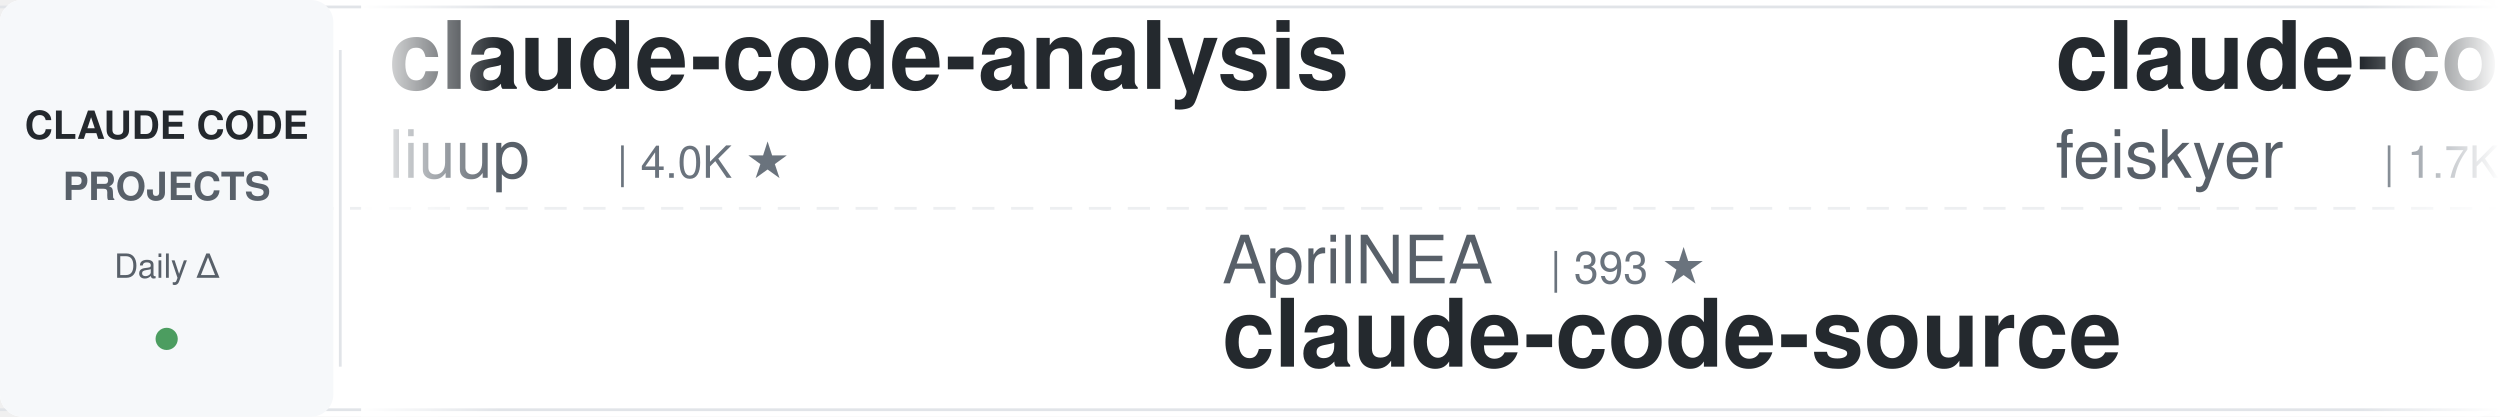
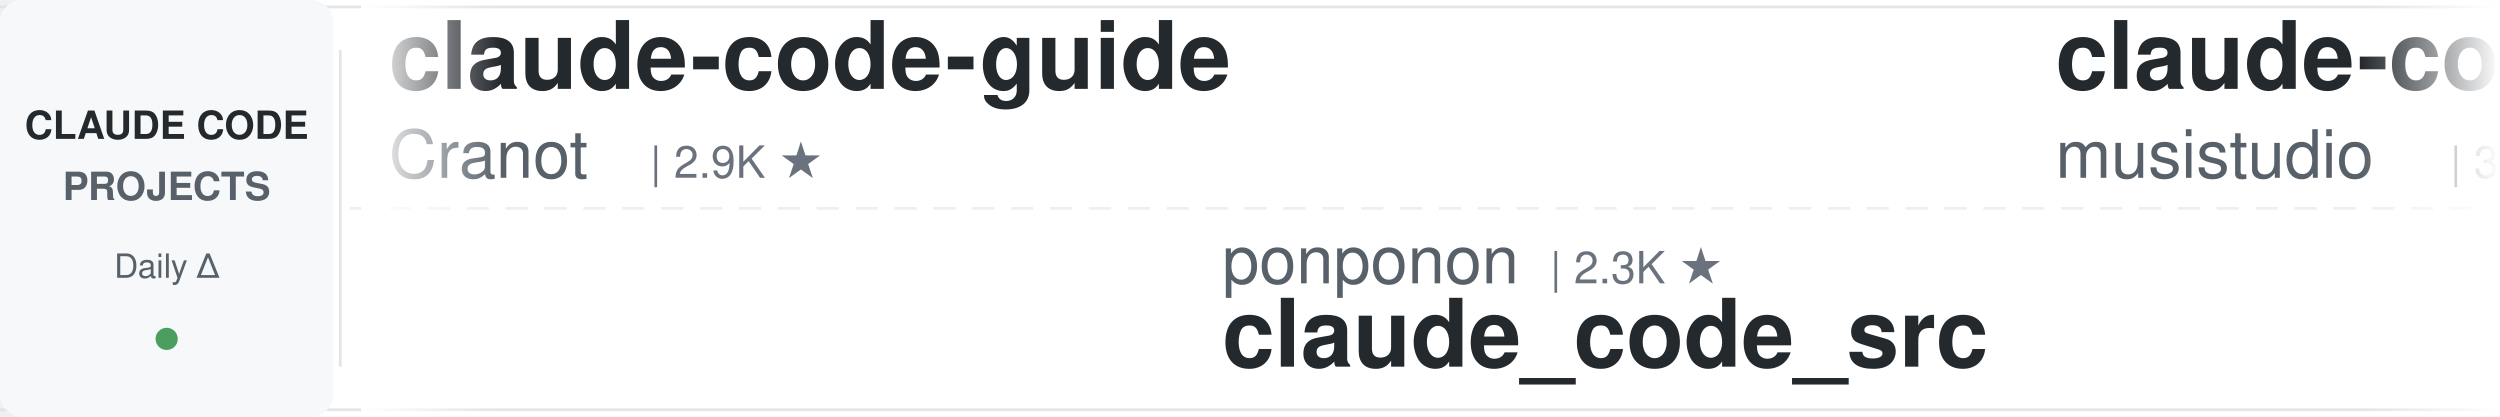
<svg xmlns="http://www.w3.org/2000/svg" width="900" height="150">
  <defs>
    <linearGradient id="leftFade" x1="0%" y1="0%" x2="100%" y2="0%">
      <stop offset="0%" style="stop-color:#ffffff;stop-opacity:1" />
      <stop offset="100%" style="stop-color:#ffffff;stop-opacity:0" />
    </linearGradient>
    <linearGradient id="rightFade" x1="0%" y1="0%" x2="100%" y2="0%">
      <stop offset="0%" style="stop-color:#ffffff;stop-opacity:0" />
      <stop offset="100%" style="stop-color:#ffffff;stop-opacity:1" />
    </linearGradient>
  </defs>
  <rect width="900" height="150" fill="#ffffff" rx="8" />
  <rect x="0" y="2" width="900" height="1" fill="#e1e4e8" />
  <rect x="0" y="147" width="900" height="1" fill="#e1e4e8" />
  <line x1="0" y1="75" x2="900" y2="75" stroke="#e1e4e8" stroke-width="1" stroke-dasharray="8 6" opacity="0.6" />
  <rect x="0" y="0" width="120" height="150" fill="#f6f8fa" rx="8" />
  <text x="60" y="50" font-family="-apple-system, BlinkMacSystemFont, 'Segoe UI', Helvetica, Arial, sans-serif" font-size="14" font-weight="600" fill="#24292e" text-anchor="middle">CLAUDE CODE</text>
  <text x="60" y="72" font-family="-apple-system, BlinkMacSystemFont, 'Segoe UI', Helvetica, Arial, sans-serif" font-size="14" font-weight="600" fill="#586069" text-anchor="middle">PROJECTS</text>
  <text x="60" y="100" font-family="-apple-system, BlinkMacSystemFont, 'Segoe UI', Helvetica, Arial, sans-serif" font-size="12" font-weight="500" fill="#586069" text-anchor="middle">Daily Δ</text>
  <circle cx="60" cy="122" r="4" fill="#22863a" opacity="0.8" />
  <rect x="122" y="18" width="1" height="114" fill="#e1e4e8" />
  <clipPath id="tickerClip">
    <rect x="130" y="0" width="770" height="150" />
  </clipPath>
  <g clip-path="url(#tickerClip)">
    <g id="tickerItems">
      <animateTransform attributeName="transform" attributeType="XML" type="translate" from="0 0" to="-3000 0" dur="54s" repeatCount="indefinite" />
      <g transform="translate(0, 0)">
-         <text x="140" y="32" font-family="-apple-system, BlinkMacSystemFont, 'Segoe UI', Helvetica, Arial, sans-serif" font-size="34" font-weight="600" fill="#24292e">claude-code-analysis</text>
-         <text x="140" y="64" font-family="-apple-system, BlinkMacSystemFont, 'Segoe UI', Helvetica, Arial, sans-serif" font-size="24" font-weight="400" fill="#586069">liuup</text>
-         <text x="222" y="64" font-family="-apple-system, BlinkMacSystemFont, 'Segoe UI', Helvetica, Arial, sans-serif" font-size="16" font-weight="500" fill="#6a737d">| 4.0K ★</text>
+         <text x="140" y="32" font-family="-apple-system, BlinkMacSystemFont, 'Segoe UI', Helvetica, Arial, sans-serif" font-size="34" font-weight="600" fill="#24292e">claude-code-guide</text>
+         <text x="140" y="64" font-family="-apple-system, BlinkMacSystemFont, 'Segoe UI', Helvetica, Arial, sans-serif" font-size="24" font-weight="400" fill="#586069">Cranot</text>
+         <text x="234" y="64" font-family="-apple-system, BlinkMacSystemFont, 'Segoe UI', Helvetica, Arial, sans-serif" font-size="16" font-weight="500" fill="#6a737d">| 2.9K ★</text>
      </g>
      <g transform="translate(300, 0)">
-         <text x="140" y="102" font-family="-apple-system, BlinkMacSystemFont, 'Segoe UI', Helvetica, Arial, sans-serif" font-size="24" font-weight="400" fill="#586069">AprilNEA</text>
-         <text x="258" y="102" font-family="-apple-system, BlinkMacSystemFont, 'Segoe UI', Helvetica, Arial, sans-serif" font-size="16" font-weight="500" fill="#6a737d">| 393 ★</text>
-         <text x="140" y="132" font-family="-apple-system, BlinkMacSystemFont, 'Segoe UI', Helvetica, Arial, sans-serif" font-size="34" font-weight="600" fill="#24292e">claude-code-source</text>
+         <text x="140" y="102" font-family="-apple-system, BlinkMacSystemFont, 'Segoe UI', Helvetica, Arial, sans-serif" font-size="24" font-weight="400" fill="#586069">ponponon</text>
+         <text x="258" y="102" font-family="-apple-system, BlinkMacSystemFont, 'Segoe UI', Helvetica, Arial, sans-serif" font-size="16" font-weight="500" fill="#6a737d">| 2.3K ★</text>
+         <text x="140" y="132" font-family="-apple-system, BlinkMacSystemFont, 'Segoe UI', Helvetica, Arial, sans-serif" font-size="34" font-weight="600" fill="#24292e">claude_code_src</text>
      </g>
      <g transform="translate(600, 0)">
-         <text x="140" y="32" font-family="-apple-system, BlinkMacSystemFont, 'Segoe UI', Helvetica, Arial, sans-serif" font-size="34" font-weight="600" fill="#24292e">claude-code-settings</text>
-         <text x="140" y="64" font-family="-apple-system, BlinkMacSystemFont, 'Segoe UI', Helvetica, Arial, sans-serif" font-size="24" font-weight="400" fill="#586069">feiskyer</text>
-         <text x="258" y="64" font-family="-apple-system, BlinkMacSystemFont, 'Segoe UI', Helvetica, Arial, sans-serif" font-size="16" font-weight="500" fill="#6a737d">| 1.7K ★</text>
+         <text x="140" y="32" font-family="-apple-system, BlinkMacSystemFont, 'Segoe UI', Helvetica, Arial, sans-serif" font-size="34" font-weight="600" fill="#24292e">claude-code-router</text>
+         <text x="140" y="64" font-family="-apple-system, BlinkMacSystemFont, 'Segoe UI', Helvetica, Arial, sans-serif" font-size="24" font-weight="400" fill="#586069">musistudio</text>
+         <text x="282" y="64" font-family="-apple-system, BlinkMacSystemFont, 'Segoe UI', Helvetica, Arial, sans-serif" font-size="16" font-weight="500" fill="#6a737d">| 37.7K ★</text>
      </g>
      <g transform="translate(900, 0)">
-         <text x="140" y="102" font-family="-apple-system, BlinkMacSystemFont, 'Segoe UI', Helvetica, Arial, sans-serif" font-size="24" font-weight="400" fill="#586069">fuergaosi233</text>
-         <text x="306" y="102" font-family="-apple-system, BlinkMacSystemFont, 'Segoe UI', Helvetica, Arial, sans-serif" font-size="16" font-weight="500" fill="#6a737d">| 2.8K ★</text>
-         <text x="140" y="132" font-family="-apple-system, BlinkMacSystemFont, 'Segoe UI', Helvetica, Arial, sans-serif" font-size="34" font-weight="600" fill="#24292e">claude-code-proxy</text>
+         <text x="140" y="102" font-family="-apple-system, BlinkMacSystemFont, 'Segoe UI', Helvetica, Arial, sans-serif" font-size="24" font-weight="400" fill="#586069">alejandrobalderas</text>
+         <text x="366" y="102" font-family="-apple-system, BlinkMacSystemFont, 'Segoe UI', Helvetica, Arial, sans-serif" font-size="16" font-weight="500" fill="#6a737d">| 3.0K ★</text>
+         <text x="140" y="132" font-family="-apple-system, BlinkMacSystemFont, 'Segoe UI', Helvetica, Arial, sans-serif" font-size="34" font-weight="600" fill="#24292e">claude-code-from-source</text>
      </g>
      <g transform="translate(1200, 0)">
-         <text x="140" y="32" font-family="-apple-system, BlinkMacSystemFont, 'Segoe UI', Helvetica, Arial, sans-serif" font-size="34" font-weight="600" fill="#24292e">claude-code-base-action</text>
-         <text x="140" y="64" font-family="-apple-system, BlinkMacSystemFont, 'Segoe UI', Helvetica, Arial, sans-serif" font-size="24" font-weight="400" fill="#586069">anthropics</text>
-         <text x="282" y="64" font-family="-apple-system, BlinkMacSystemFont, 'Segoe UI', Helvetica, Arial, sans-serif" font-size="16" font-weight="500" fill="#6a737d">| 1.0K ★</text>
+         <text x="140" y="32" font-family="-apple-system, BlinkMacSystemFont, 'Segoe UI', Helvetica, Arial, sans-serif" font-size="34" font-weight="600" fill="#24292e">edmunds-claude-code</text>
+         <text x="140" y="64" font-family="-apple-system, BlinkMacSystemFont, 'Segoe UI', Helvetica, Arial, sans-serif" font-size="24" font-weight="400" fill="#586069">edmund-io</text>
+         <text x="270" y="64" font-family="-apple-system, BlinkMacSystemFont, 'Segoe UI', Helvetica, Arial, sans-serif" font-size="16" font-weight="500" fill="#6a737d">| 1.5K ★</text>
      </g>
      <g transform="translate(1500, 0)">
-         <text x="140" y="102" font-family="-apple-system, BlinkMacSystemFont, 'Segoe UI', Helvetica, Arial, sans-serif" font-size="24" font-weight="400" fill="#586069">Piebald-AI</text>
-         <text x="282" y="102" font-family="-apple-system, BlinkMacSystemFont, 'Segoe UI', Helvetica, Arial, sans-serif" font-size="16" font-weight="500" fill="#6a737d">| 12.9K ★</text>
-         <text x="140" y="132" font-family="-apple-system, BlinkMacSystemFont, 'Segoe UI', Helvetica, Arial, sans-serif" font-size="34" font-weight="600" fill="#24292e">claude-code-system-promp...</text>
+         <text x="140" y="102" font-family="-apple-system, BlinkMacSystemFont, 'Segoe UI', Helvetica, Arial, sans-serif" font-size="24" font-weight="400" fill="#586069">darcyegb</text>
+         <text x="258" y="102" font-family="-apple-system, BlinkMacSystemFont, 'Segoe UI', Helvetica, Arial, sans-serif" font-size="16" font-weight="500" fill="#6a737d">| 776 ★</text>
+         <text x="140" y="132" font-family="-apple-system, BlinkMacSystemFont, 'Segoe UI', Helvetica, Arial, sans-serif" font-size="34" font-weight="600" fill="#24292e">ClaudeCodeAgents</text>
      </g>
      <g transform="translate(1800, 0)">
-         <text x="140" y="32" font-family="-apple-system, BlinkMacSystemFont, 'Segoe UI', Helvetica, Arial, sans-serif" font-size="34" font-weight="600" fill="#24292e">claude-code-video-toolki...</text>
-         <text x="140" y="64" font-family="-apple-system, BlinkMacSystemFont, 'Segoe UI', Helvetica, Arial, sans-serif" font-size="24" font-weight="400" fill="#586069">digitalsamba</text>
-         <text x="306" y="64" font-family="-apple-system, BlinkMacSystemFont, 'Segoe UI', Helvetica, Arial, sans-serif" font-size="16" font-weight="500" fill="#6a737d">| 2.2K ★</text>
+         <text x="140" y="32" font-family="-apple-system, BlinkMacSystemFont, 'Segoe UI', Helvetica, Arial, sans-serif" font-size="34" font-weight="600" fill="#24292e">claude-code-tips</text>
+         <text x="140" y="64" font-family="-apple-system, BlinkMacSystemFont, 'Segoe UI', Helvetica, Arial, sans-serif" font-size="24" font-weight="400" fill="#586069">ykdojo</text>
+         <text x="234" y="64" font-family="-apple-system, BlinkMacSystemFont, 'Segoe UI', Helvetica, Arial, sans-serif" font-size="16" font-weight="500" fill="#6a737d">| 10.2K ★</text>
      </g>
      <g transform="translate(2100, 0)">
-         <text x="140" y="102" font-family="-apple-system, BlinkMacSystemFont, 'Segoe UI', Helvetica, Arial, sans-serif" font-size="24" font-weight="400" fill="#586069">davila7</text>
-         <text x="246" y="102" font-family="-apple-system, BlinkMacSystemFont, 'Segoe UI', Helvetica, Arial, sans-serif" font-size="16" font-weight="500" fill="#6a737d">| 32.6K ★</text>
-         <text x="140" y="132" font-family="-apple-system, BlinkMacSystemFont, 'Segoe UI', Helvetica, Arial, sans-serif" font-size="34" font-weight="600" fill="#24292e">claude-code-templates</text>
+         <text x="140" y="102" font-family="-apple-system, BlinkMacSystemFont, 'Segoe UI', Helvetica, Arial, sans-serif" font-size="24" font-weight="400" fill="#586069">lorryjovens-hub</text>
+         <text x="342" y="102" font-family="-apple-system, BlinkMacSystemFont, 'Segoe UI', Helvetica, Arial, sans-serif" font-size="16" font-weight="500" fill="#6a737d">| 1.7K ★</text>
+         <text x="140" y="132" font-family="-apple-system, BlinkMacSystemFont, 'Segoe UI', Helvetica, Arial, sans-serif" font-size="34" font-weight="600" fill="#24292e">claude-code-rust</text>
      </g>
      <g transform="translate(2400, 0)">
-         <text x="140" y="32" font-family="-apple-system, BlinkMacSystemFont, 'Segoe UI', Helvetica, Arial, sans-serif" font-size="34" font-weight="600" fill="#24292e">claude-code-telegram</text>
-         <text x="140" y="64" font-family="-apple-system, BlinkMacSystemFont, 'Segoe UI', Helvetica, Arial, sans-serif" font-size="24" font-weight="400" fill="#586069">overwirehq</text>
-         <text x="282" y="64" font-family="-apple-system, BlinkMacSystemFont, 'Segoe UI', Helvetica, Arial, sans-serif" font-size="16" font-weight="500" fill="#6a737d">| 2.8K ★</text>
+         <text x="140" y="32" font-family="-apple-system, BlinkMacSystemFont, 'Segoe UI', Helvetica, Arial, sans-serif" font-size="34" font-weight="600" fill="#24292e">how-claude-code-works</text>
+         <text x="140" y="64" font-family="-apple-system, BlinkMacSystemFont, 'Segoe UI', Helvetica, Arial, sans-serif" font-size="24" font-weight="400" fill="#586069">Windy3f3f3f3f</text>
+         <text x="318" y="64" font-family="-apple-system, BlinkMacSystemFont, 'Segoe UI', Helvetica, Arial, sans-serif" font-size="16" font-weight="500" fill="#6a737d">| 3.7K ★</text>
      </g>
      <g transform="translate(2700, 0)">
-         <text x="140" y="102" font-family="-apple-system, BlinkMacSystemFont, 'Segoe UI', Helvetica, Arial, sans-serif" font-size="24" font-weight="400" fill="#586069">darcyegb</text>
-         <text x="258" y="102" font-family="-apple-system, BlinkMacSystemFont, 'Segoe UI', Helvetica, Arial, sans-serif" font-size="16" font-weight="500" fill="#6a737d">| 775 ★</text>
-         <text x="140" y="132" font-family="-apple-system, BlinkMacSystemFont, 'Segoe UI', Helvetica, Arial, sans-serif" font-size="34" font-weight="600" fill="#24292e">ClaudeCodeAgents</text>
+         <text x="140" y="102" font-family="-apple-system, BlinkMacSystemFont, 'Segoe UI', Helvetica, Arial, sans-serif" font-size="24" font-weight="400" fill="#586069">Maciek-roboblog</text>
+         <text x="342" y="102" font-family="-apple-system, BlinkMacSystemFont, 'Segoe UI', Helvetica, Arial, sans-serif" font-size="16" font-weight="500" fill="#6a737d">| 8.7K ★</text>
+         <text x="140" y="132" font-family="-apple-system, BlinkMacSystemFont, 'Segoe UI', Helvetica, Arial, sans-serif" font-size="34" font-weight="600" fill="#24292e">Claude-Code-Usage-Monito...</text>
      </g>
      <g transform="translate(3000, 0)">
-         <text x="140" y="32" font-family="-apple-system, BlinkMacSystemFont, 'Segoe UI', Helvetica, Arial, sans-serif" font-size="34" font-weight="600" fill="#24292e">claude-code-analysis</text>
-         <text x="140" y="64" font-family="-apple-system, BlinkMacSystemFont, 'Segoe UI', Helvetica, Arial, sans-serif" font-size="24" font-weight="400" fill="#586069">liuup</text>
-         <text x="222" y="64" font-family="-apple-system, BlinkMacSystemFont, 'Segoe UI', Helvetica, Arial, sans-serif" font-size="16" font-weight="500" fill="#6a737d">| 4.0K ★</text>
+         <text x="140" y="32" font-family="-apple-system, BlinkMacSystemFont, 'Segoe UI', Helvetica, Arial, sans-serif" font-size="34" font-weight="600" fill="#24292e">claude-code-guide</text>
+         <text x="140" y="64" font-family="-apple-system, BlinkMacSystemFont, 'Segoe UI', Helvetica, Arial, sans-serif" font-size="24" font-weight="400" fill="#586069">Cranot</text>
+         <text x="234" y="64" font-family="-apple-system, BlinkMacSystemFont, 'Segoe UI', Helvetica, Arial, sans-serif" font-size="16" font-weight="500" fill="#6a737d">| 2.9K ★</text>
      </g>
      <g transform="translate(3300, 0)">
-         <text x="140" y="102" font-family="-apple-system, BlinkMacSystemFont, 'Segoe UI', Helvetica, Arial, sans-serif" font-size="24" font-weight="400" fill="#586069">AprilNEA</text>
-         <text x="258" y="102" font-family="-apple-system, BlinkMacSystemFont, 'Segoe UI', Helvetica, Arial, sans-serif" font-size="16" font-weight="500" fill="#6a737d">| 393 ★</text>
-         <text x="140" y="132" font-family="-apple-system, BlinkMacSystemFont, 'Segoe UI', Helvetica, Arial, sans-serif" font-size="34" font-weight="600" fill="#24292e">claude-code-source</text>
+         <text x="140" y="102" font-family="-apple-system, BlinkMacSystemFont, 'Segoe UI', Helvetica, Arial, sans-serif" font-size="24" font-weight="400" fill="#586069">ponponon</text>
+         <text x="258" y="102" font-family="-apple-system, BlinkMacSystemFont, 'Segoe UI', Helvetica, Arial, sans-serif" font-size="16" font-weight="500" fill="#6a737d">| 2.3K ★</text>
+         <text x="140" y="132" font-family="-apple-system, BlinkMacSystemFont, 'Segoe UI', Helvetica, Arial, sans-serif" font-size="34" font-weight="600" fill="#24292e">claude_code_src</text>
      </g>
      <g transform="translate(3600, 0)">
-         <text x="140" y="32" font-family="-apple-system, BlinkMacSystemFont, 'Segoe UI', Helvetica, Arial, sans-serif" font-size="34" font-weight="600" fill="#24292e">claude-code-settings</text>
-         <text x="140" y="64" font-family="-apple-system, BlinkMacSystemFont, 'Segoe UI', Helvetica, Arial, sans-serif" font-size="24" font-weight="400" fill="#586069">feiskyer</text>
-         <text x="258" y="64" font-family="-apple-system, BlinkMacSystemFont, 'Segoe UI', Helvetica, Arial, sans-serif" font-size="16" font-weight="500" fill="#6a737d">| 1.7K ★</text>
+         <text x="140" y="32" font-family="-apple-system, BlinkMacSystemFont, 'Segoe UI', Helvetica, Arial, sans-serif" font-size="34" font-weight="600" fill="#24292e">claude-code-router</text>
+         <text x="140" y="64" font-family="-apple-system, BlinkMacSystemFont, 'Segoe UI', Helvetica, Arial, sans-serif" font-size="24" font-weight="400" fill="#586069">musistudio</text>
+         <text x="282" y="64" font-family="-apple-system, BlinkMacSystemFont, 'Segoe UI', Helvetica, Arial, sans-serif" font-size="16" font-weight="500" fill="#6a737d">| 37.7K ★</text>
      </g>
      <g transform="translate(3900, 0)">
-         <text x="140" y="102" font-family="-apple-system, BlinkMacSystemFont, 'Segoe UI', Helvetica, Arial, sans-serif" font-size="24" font-weight="400" fill="#586069">fuergaosi233</text>
-         <text x="306" y="102" font-family="-apple-system, BlinkMacSystemFont, 'Segoe UI', Helvetica, Arial, sans-serif" font-size="16" font-weight="500" fill="#6a737d">| 2.8K ★</text>
-         <text x="140" y="132" font-family="-apple-system, BlinkMacSystemFont, 'Segoe UI', Helvetica, Arial, sans-serif" font-size="34" font-weight="600" fill="#24292e">claude-code-proxy</text>
+         <text x="140" y="102" font-family="-apple-system, BlinkMacSystemFont, 'Segoe UI', Helvetica, Arial, sans-serif" font-size="24" font-weight="400" fill="#586069">alejandrobalderas</text>
+         <text x="366" y="102" font-family="-apple-system, BlinkMacSystemFont, 'Segoe UI', Helvetica, Arial, sans-serif" font-size="16" font-weight="500" fill="#6a737d">| 3.0K ★</text>
+         <text x="140" y="132" font-family="-apple-system, BlinkMacSystemFont, 'Segoe UI', Helvetica, Arial, sans-serif" font-size="34" font-weight="600" fill="#24292e">claude-code-from-source</text>
      </g>
    </g>
  </g>
  <rect x="130" y="0" width="50" height="150" fill="url(#leftFade)" />
  <rect x="850" y="0" width="50" height="150" fill="url(#rightFade)" />
</svg>
